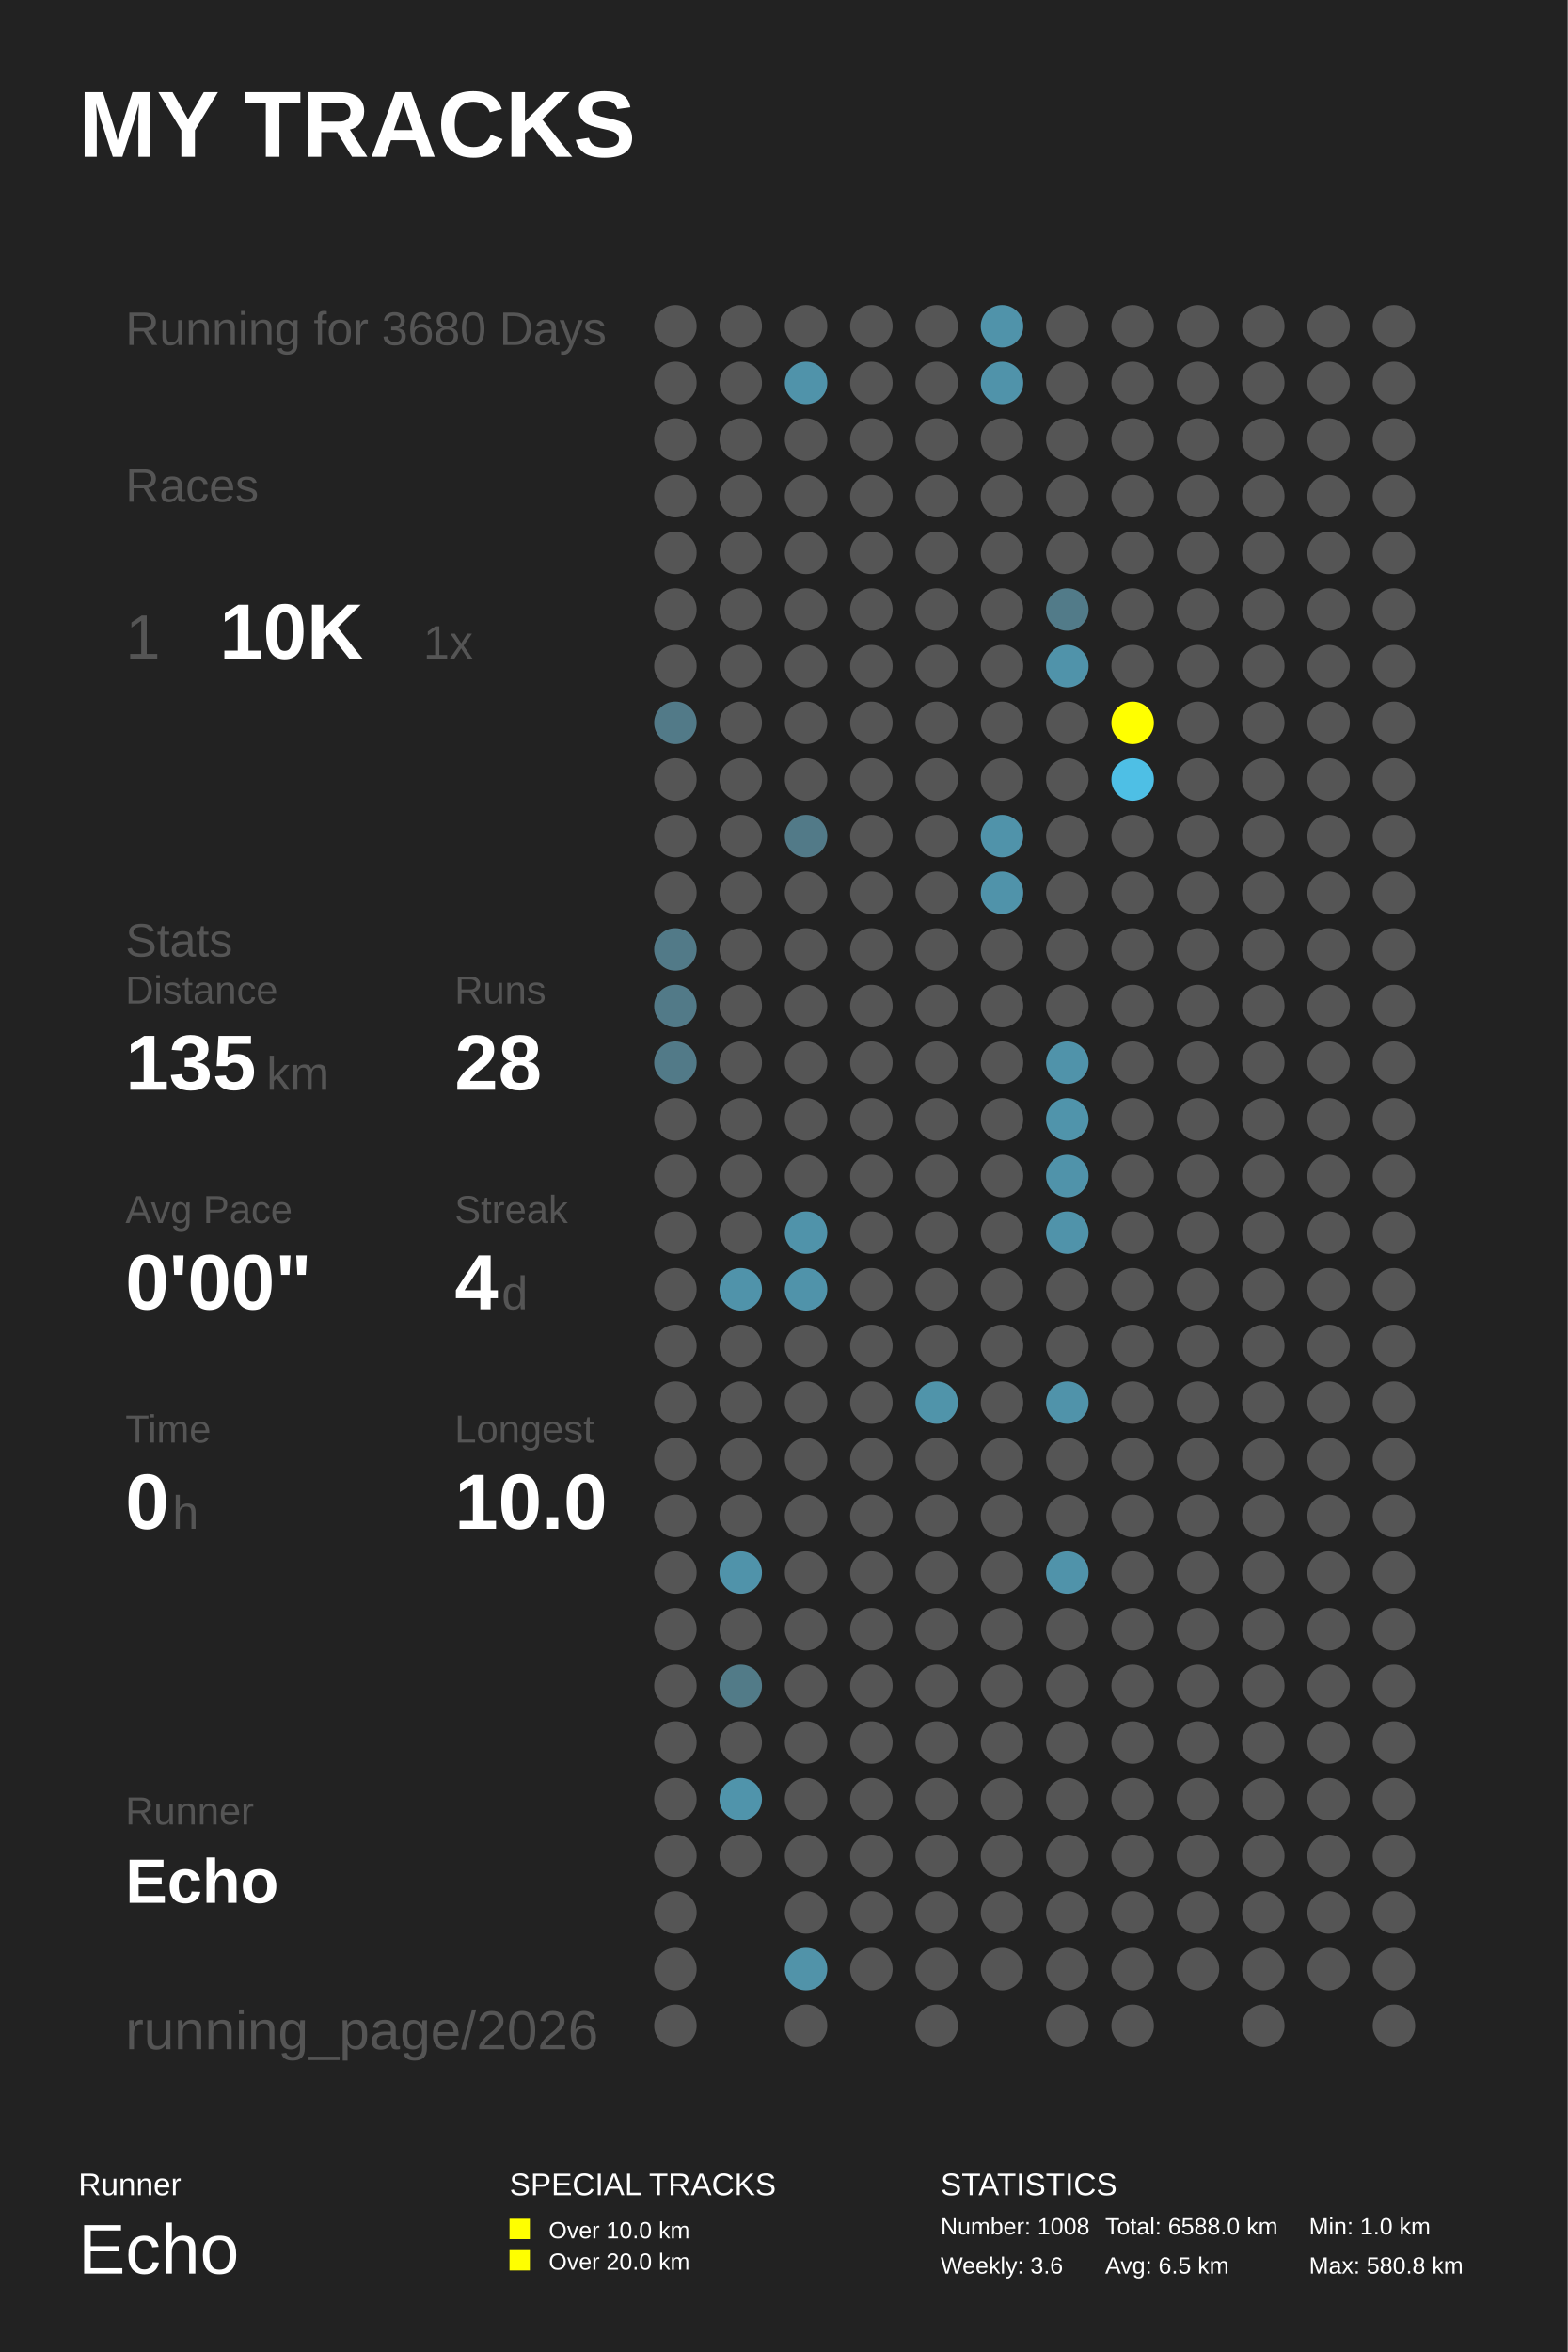
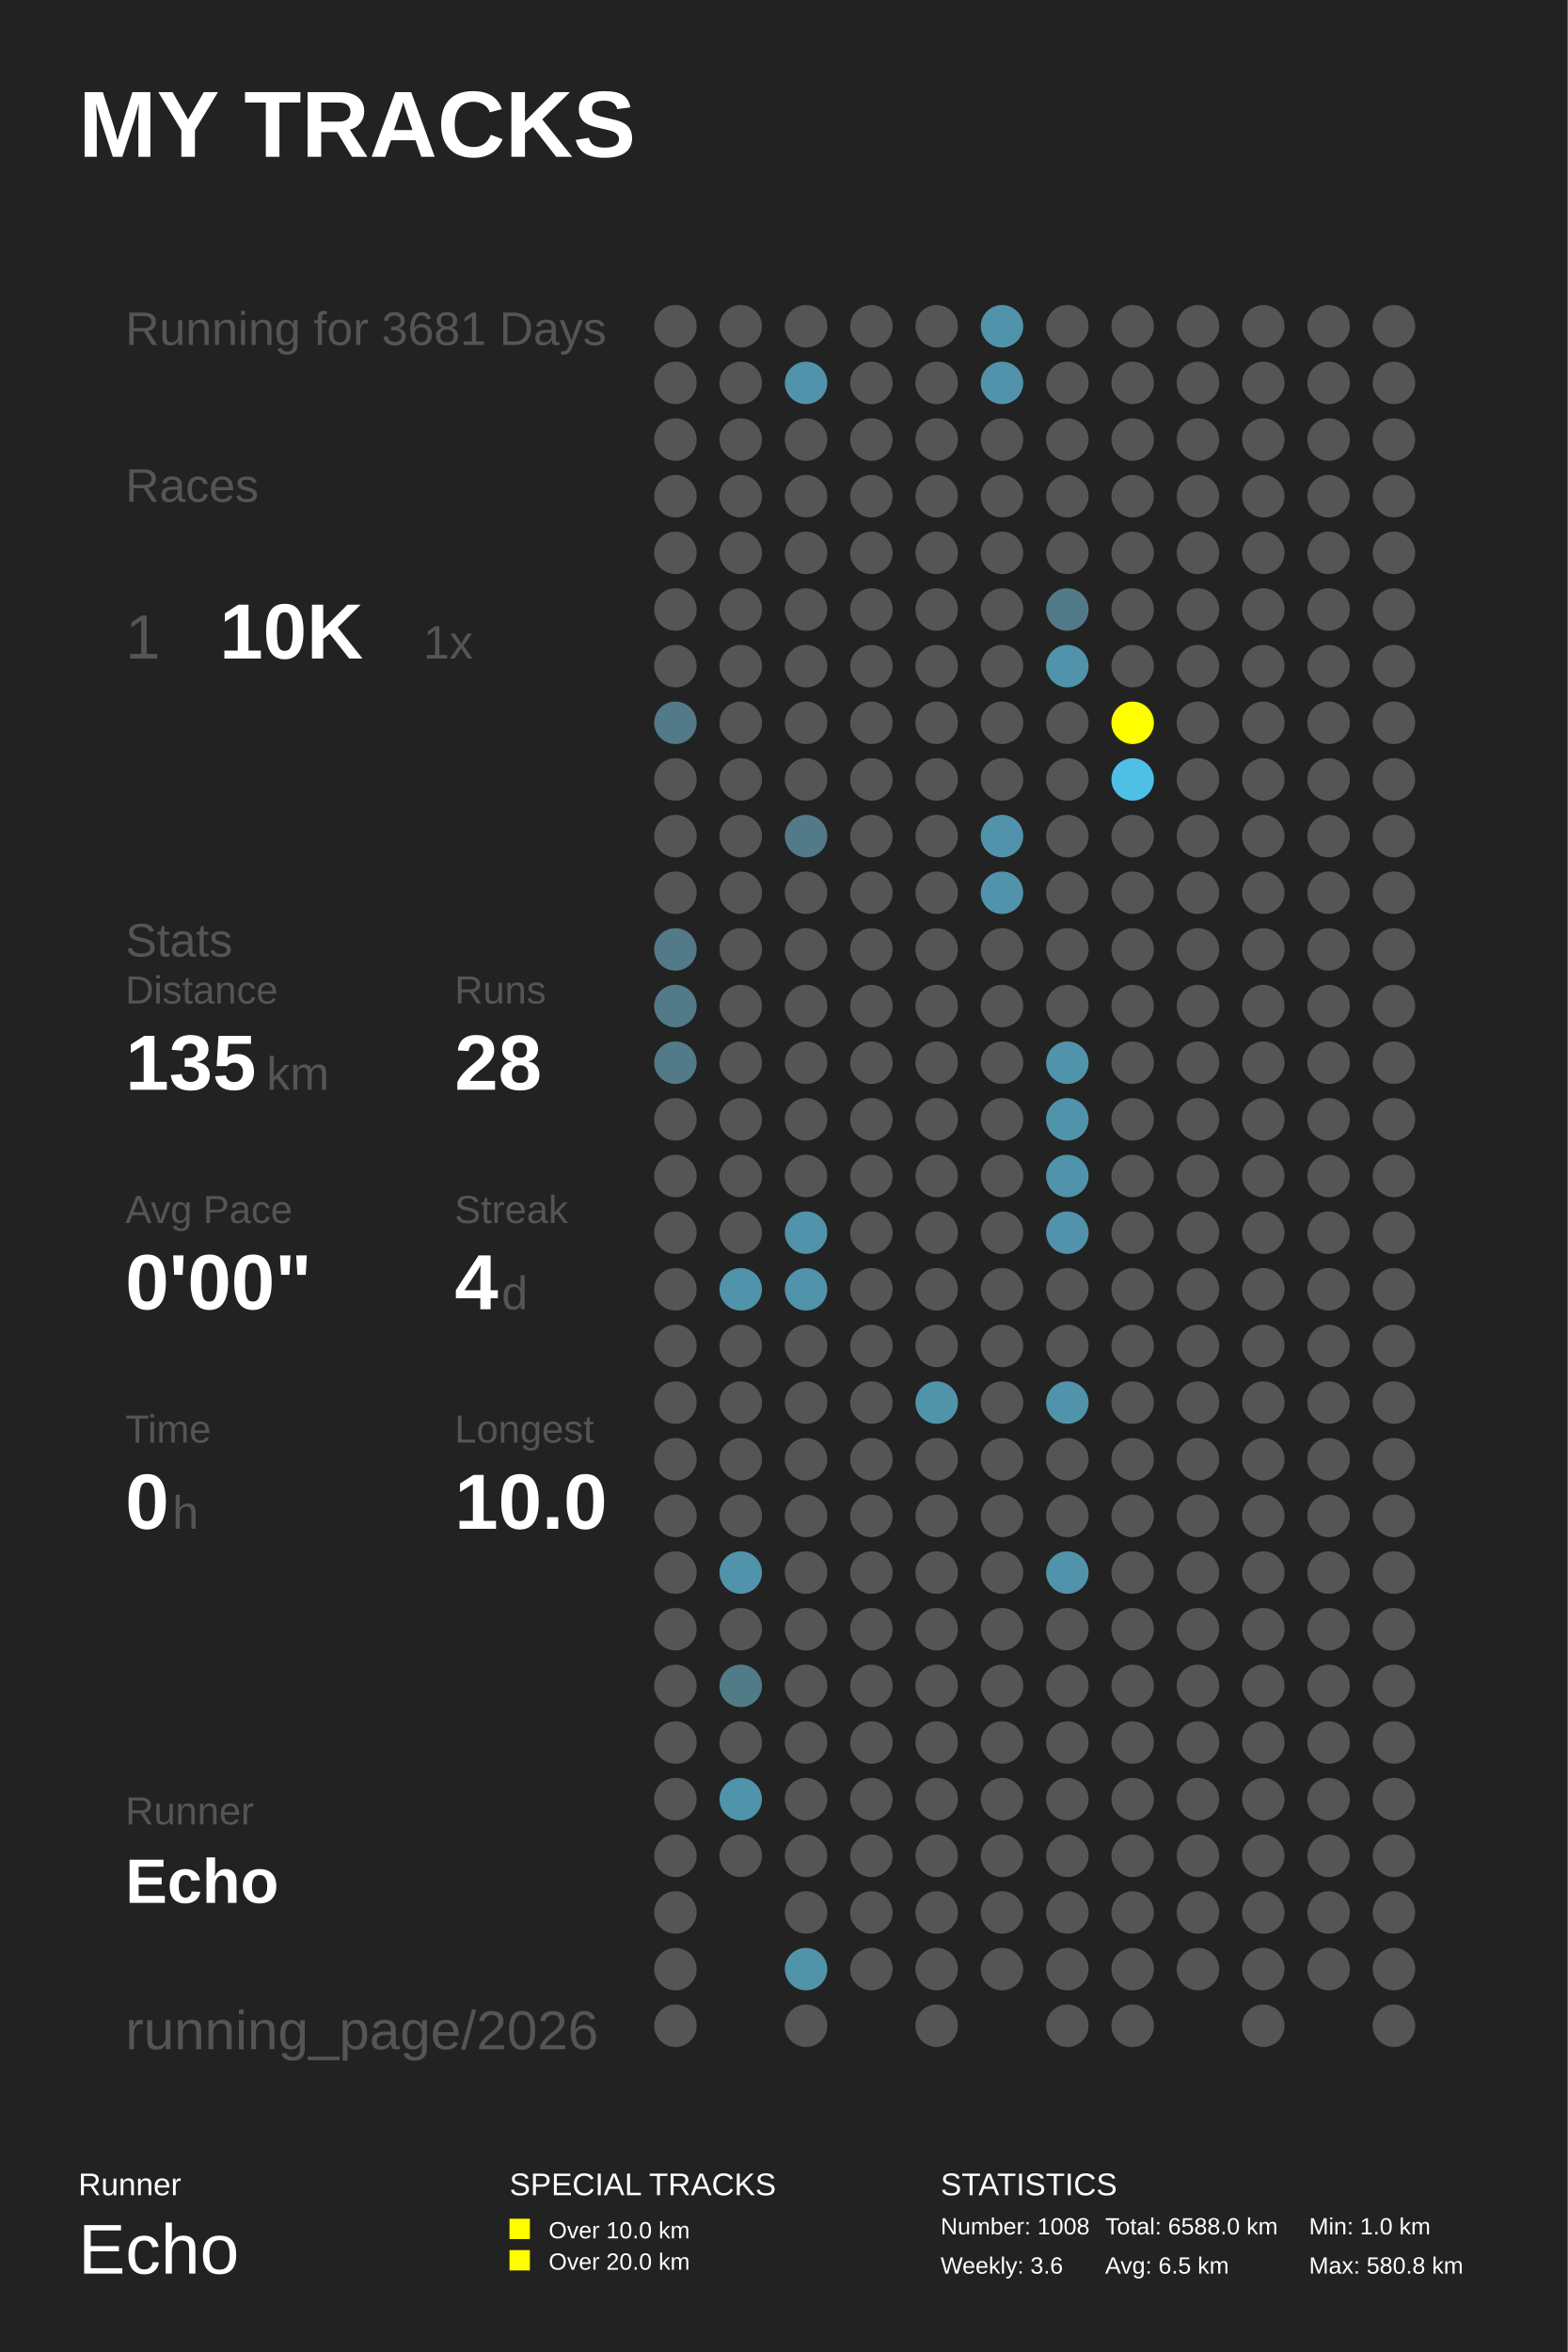
<svg xmlns="http://www.w3.org/2000/svg" baseProfile="full" height="300mm" version="1.1" viewBox="0,0,200,300" width="200mm">
  <defs />
  <rect fill="#222222" height="300" width="200" x="0" y="0" />
  <text fill="#FFFFFF" style="font-size:12px; font-family:Arial; font-weight:bold;" x="10" y="20">MY TRACKS</text>
  <text fill="#FFFFFF" style="font-size:4px; font-family:Arial" x="10" y="280">Runner</text>
  <text fill="#FFFFFF" style="font-size:9px; font-family:Arial" x="10" y="290">Echo</text>
  <text fill="#FFFFFF" style="font-size:4px; font-family:Arial" x="65" y="280">SPECIAL TRACKS</text>
  <rect fill="#FFFF00" height="2.6" width="2.6" x="65" y="283" />
  <text fill="#FFFFFF" style="font-size:3px; font-family:Arial" x="70" y="285.5">Over 10.0 km</text>
  <rect fill="#FFFF00" height="2.6" width="2.6" x="65" y="287" />
  <text fill="#FFFFFF" style="font-size:3px; font-family:Arial" x="70" y="289.5">Over 20.0 km</text>
  <text fill="#FFFFFF" style="font-size:4px; font-family:Arial" x="120" y="280">STATISTICS</text>
  <text fill="#FFFFFF" style="font-size:3px; font-family:Arial" x="120" y="285">Number: 1008</text>
  <text fill="#FFFFFF" style="font-size:3px; font-family:Arial" x="120" y="290">Weekly: 3.6</text>
  <text fill="#FFFFFF" style="font-size:3px; font-family:Arial" x="141" y="285">Total: 6588.0 km</text>
  <text fill="#FFFFFF" style="font-size:3px; font-family:Arial" x="141" y="290">Avg: 6.5 km</text>
  <text fill="#FFFFFF" style="font-size:3px; font-family:Arial" x="167" y="285">Min: 1.0 km</text>
  <text fill="#FFFFFF" style="font-size:3px; font-family:Arial" x="167" y="290">Max: 580.8 km</text>
-   <text fill="#555555" style="font-size:6px; font-family:Arial;" x="16" y="44">Running for 3680 Days</text>
+   <text fill="#555555" style="font-size:6px; font-family:Arial;" x="16" y="44">Running for 3681 Days</text>
  <text fill="#555555" style="font-size:6px; font-family:Arial;" x="16" y="64">Races</text>
  <text fill="#555555" style="font-size:8px; font-family:Arial;" x="16" y="84">1</text>
  <text fill="#FFFFFF" style="font-size:10px; font-family:Arial; font-weight:bold;" x="28" y="84">10K</text>
  <text fill="#555555" style="font-size:6px; font-family:Arial;" x="54" y="84">1x</text>
  <text fill="#555555" style="font-size:6px; font-family:Arial;" x="16" y="122">Stats</text>
  <text fill="#555555" style="font-size:5px; font-family:Arial;" x="16" y="128">Distance</text>
  <text fill="#FFFFFF" style="font-size:10px; font-family:Arial; font-weight:bold;" x="16" y="139">135</text>
  <text fill="#555555" style="font-size:6px; font-family:Arial;" x="34" y="139">km</text>
  <text fill="#555555" style="font-size:5px; font-family:Arial;" x="58" y="128">Runs</text>
  <text fill="#FFFFFF" style="font-size:10px; font-family:Arial; font-weight:bold;" x="58" y="139">28</text>
  <text fill="#555555" style="font-size:5px; font-family:Arial;" x="16" y="156">Avg Pace</text>
  <text fill="#FFFFFF" style="font-size:10px; font-family:Arial; font-weight:bold;" x="16" y="167">0'00"</text>
  <text fill="#555555" style="font-size:5px; font-family:Arial;" x="58" y="156">Streak</text>
  <text fill="#FFFFFF" style="font-size:10px; font-family:Arial; font-weight:bold;" x="58" y="167">4</text>
  <text fill="#555555" style="font-size:6px; font-family:Arial;" x="64" y="167">d</text>
  <text fill="#555555" style="font-size:5px; font-family:Arial;" x="16" y="184">Time</text>
  <text fill="#FFFFFF" style="font-size:10px; font-family:Arial; font-weight:bold;" x="16" y="195">0</text>
  <text fill="#555555" style="font-size:6px; font-family:Arial;" x="22" y="195">h</text>
  <text fill="#555555" style="font-size:5px; font-family:Arial;" x="58" y="184">Longest</text>
  <text fill="#FFFFFF" style="font-size:10px; font-family:Arial; font-weight:bold;" x="58" y="195">10.0</text>
  <text fill="#555555" style="font-size:5px; font-family:Arial;" x="16" y="232.71">Runner</text>
  <text fill="#FFFFFF" style="font-size:8px; font-family:Arial; font-weight:bold;" x="16" y="242.71">Echo</text>
  <text fill="#555555" style="font-size:7px; font-family:Arial;" x="16" y="261.387">running_page/2026</text>
  <circle cx="86.167" cy="41.613" fill="#555555" r="2.71" />
  <circle cx="86.167" cy="48.839" fill="#555555" r="2.71" />
  <circle cx="86.167" cy="56.065" fill="#555555" r="2.71" />
  <circle cx="86.167" cy="63.29" fill="#555555" r="2.71" />
  <circle cx="86.167" cy="70.516" fill="#555555" r="2.71" />
  <circle cx="86.167" cy="77.742" fill="#555555" r="2.71" />
  <circle cx="86.167" cy="84.968" fill="#555555" r="2.71" />
  <circle cx="86.167" cy="92.194" fill="#527a88" r="2.71" />
  <circle cx="86.167" cy="99.419" fill="#555555" r="2.71" />
  <circle cx="86.167" cy="106.645" fill="#555555" r="2.71" />
  <circle cx="86.167" cy="113.871" fill="#555555" r="2.71" />
  <circle cx="86.167" cy="121.097" fill="#527a88" r="2.71" />
  <circle cx="86.167" cy="128.323" fill="#527a88" r="2.71" />
  <circle cx="86.167" cy="135.548" fill="#527a88" r="2.71" />
  <circle cx="86.167" cy="142.774" fill="#555555" r="2.71" />
  <circle cx="86.167" cy="150.0" fill="#555555" r="2.71" />
  <circle cx="86.167" cy="157.226" fill="#555555" r="2.71" />
  <circle cx="86.167" cy="164.452" fill="#555555" r="2.71" />
  <circle cx="86.167" cy="171.677" fill="#555555" r="2.71" />
  <circle cx="86.167" cy="178.903" fill="#555555" r="2.71" />
  <circle cx="86.167" cy="186.129" fill="#555555" r="2.71" />
  <circle cx="86.167" cy="193.355" fill="#555555" r="2.71" />
  <circle cx="86.167" cy="200.581" fill="#555555" r="2.71" />
  <circle cx="86.167" cy="207.806" fill="#555555" r="2.71" />
  <circle cx="86.167" cy="215.032" fill="#555555" r="2.71" />
  <circle cx="86.167" cy="222.258" fill="#555555" r="2.71" />
  <circle cx="86.167" cy="229.484" fill="#555555" r="2.71" />
  <circle cx="86.167" cy="236.71" fill="#555555" r="2.71" />
  <circle cx="86.167" cy="243.935" fill="#555555" r="2.71" />
  <circle cx="86.167" cy="251.161" fill="#555555" r="2.71" />
  <circle cx="86.167" cy="258.387" fill="#555555" r="2.71" />
  <circle cx="94.5" cy="41.613" fill="#555555" r="2.71" />
  <circle cx="94.5" cy="48.839" fill="#555555" r="2.71" />
  <circle cx="94.5" cy="56.065" fill="#555555" r="2.71" />
  <circle cx="94.5" cy="63.29" fill="#555555" r="2.71" />
  <circle cx="94.5" cy="70.516" fill="#555555" r="2.71" />
  <circle cx="94.5" cy="77.742" fill="#555555" r="2.71" />
  <circle cx="94.5" cy="84.968" fill="#555555" r="2.71" />
  <circle cx="94.5" cy="92.194" fill="#555555" r="2.71" />
  <circle cx="94.5" cy="99.419" fill="#555555" r="2.71" />
  <circle cx="94.5" cy="106.645" fill="#555555" r="2.71" />
  <circle cx="94.5" cy="113.871" fill="#555555" r="2.71" />
  <circle cx="94.5" cy="121.097" fill="#555555" r="2.71" />
  <circle cx="94.5" cy="128.323" fill="#555555" r="2.71" />
  <circle cx="94.5" cy="135.548" fill="#555555" r="2.71" />
  <circle cx="94.5" cy="142.774" fill="#555555" r="2.71" />
  <circle cx="94.5" cy="150.0" fill="#555555" r="2.71" />
  <circle cx="94.5" cy="157.226" fill="#555555" r="2.71" />
  <circle cx="94.5" cy="164.452" fill="#5093aa" r="2.71" />
  <circle cx="94.5" cy="171.677" fill="#555555" r="2.71" />
  <circle cx="94.5" cy="178.903" fill="#555555" r="2.71" />
  <circle cx="94.5" cy="186.129" fill="#555555" r="2.71" />
  <circle cx="94.5" cy="193.355" fill="#555555" r="2.71" />
  <circle cx="94.5" cy="200.581" fill="#5093aa" r="2.71" />
  <circle cx="94.5" cy="207.806" fill="#555555" r="2.71" />
  <circle cx="94.5" cy="215.032" fill="#527b88" r="2.71" />
  <circle cx="94.5" cy="222.258" fill="#555555" r="2.71" />
  <circle cx="94.5" cy="229.484" fill="#5094ab" r="2.71" />
  <circle cx="94.5" cy="236.71" fill="#555555" r="2.71" />
  <circle cx="102.833" cy="41.613" fill="#555555" r="2.71" />
  <circle cx="102.833" cy="48.839" fill="#5093aa" r="2.71" />
  <circle cx="102.833" cy="56.065" fill="#555555" r="2.71" />
  <circle cx="102.833" cy="63.29" fill="#555555" r="2.71" />
  <circle cx="102.833" cy="70.516" fill="#555555" r="2.71" />
  <circle cx="102.833" cy="77.742" fill="#555555" r="2.71" />
  <circle cx="102.833" cy="84.968" fill="#555555" r="2.71" />
  <circle cx="102.833" cy="92.194" fill="#555555" r="2.71" />
  <circle cx="102.833" cy="99.419" fill="#555555" r="2.71" />
  <circle cx="102.833" cy="106.645" fill="#527a88" r="2.71" />
  <circle cx="102.833" cy="113.871" fill="#555555" r="2.71" />
  <circle cx="102.833" cy="121.097" fill="#555555" r="2.71" />
  <circle cx="102.833" cy="128.323" fill="#555555" r="2.71" />
  <circle cx="102.833" cy="135.548" fill="#555555" r="2.71" />
  <circle cx="102.833" cy="142.774" fill="#555555" r="2.71" />
  <circle cx="102.833" cy="150.0" fill="#555555" r="2.71" />
  <circle cx="102.833" cy="157.226" fill="#5093aa" r="2.71" />
  <circle cx="102.833" cy="164.452" fill="#5093aa" r="2.71" />
  <circle cx="102.833" cy="171.677" fill="#555555" r="2.71" />
  <circle cx="102.833" cy="178.903" fill="#555555" r="2.71" />
  <circle cx="102.833" cy="186.129" fill="#555555" r="2.71" />
  <circle cx="102.833" cy="193.355" fill="#555555" r="2.71" />
  <circle cx="102.833" cy="200.581" fill="#555555" r="2.71" />
  <circle cx="102.833" cy="207.806" fill="#555555" r="2.71" />
  <circle cx="102.833" cy="215.032" fill="#555555" r="2.71" />
  <circle cx="102.833" cy="222.258" fill="#555555" r="2.71" />
  <circle cx="102.833" cy="229.484" fill="#555555" r="2.71" />
  <circle cx="102.833" cy="236.71" fill="#555555" r="2.71" />
  <circle cx="102.833" cy="243.935" fill="#555555" r="2.71" />
  <circle cx="102.833" cy="251.161" fill="#5193a9" r="2.71" />
  <circle cx="102.833" cy="258.387" fill="#555555" r="2.71" />
  <circle cx="111.167" cy="41.613" fill="#555555" r="2.71" />
  <circle cx="111.167" cy="48.839" fill="#555555" r="2.71" />
  <circle cx="111.167" cy="56.065" fill="#555555" r="2.71" />
  <circle cx="111.167" cy="63.29" fill="#555555" r="2.71" />
  <circle cx="111.167" cy="70.516" fill="#555555" r="2.71" />
  <circle cx="111.167" cy="77.742" fill="#555555" r="2.71" />
  <circle cx="111.167" cy="84.968" fill="#555555" r="2.71" />
  <circle cx="111.167" cy="92.194" fill="#555555" r="2.71" />
  <circle cx="111.167" cy="99.419" fill="#555555" r="2.71" />
  <circle cx="111.167" cy="106.645" fill="#555555" r="2.71" />
  <circle cx="111.167" cy="113.871" fill="#555555" r="2.71" />
  <circle cx="111.167" cy="121.097" fill="#555555" r="2.71" />
  <circle cx="111.167" cy="128.323" fill="#555555" r="2.71" />
  <circle cx="111.167" cy="135.548" fill="#555555" r="2.71" />
  <circle cx="111.167" cy="142.774" fill="#555555" r="2.71" />
  <circle cx="111.167" cy="150.0" fill="#555555" r="2.71" />
  <circle cx="111.167" cy="157.226" fill="#555555" r="2.71" />
  <circle cx="111.167" cy="164.452" fill="#555555" r="2.71" />
  <circle cx="111.167" cy="171.677" fill="#555555" r="2.71" />
  <circle cx="111.167" cy="178.903" fill="#555555" r="2.71" />
  <circle cx="111.167" cy="186.129" fill="#555555" r="2.71" />
  <circle cx="111.167" cy="193.355" fill="#555555" r="2.71" />
  <circle cx="111.167" cy="200.581" fill="#555555" r="2.71" />
  <circle cx="111.167" cy="207.806" fill="#555555" r="2.71" />
  <circle cx="111.167" cy="215.032" fill="#555555" r="2.71" />
  <circle cx="111.167" cy="222.258" fill="#555555" r="2.71" />
  <circle cx="111.167" cy="229.484" fill="#555555" r="2.71" />
  <circle cx="111.167" cy="236.71" fill="#555555" r="2.71" />
  <circle cx="111.167" cy="243.935" fill="#555555" r="2.71" />
  <circle cx="111.167" cy="251.161" fill="#555555" r="2.71" />
  <circle cx="119.5" cy="41.613" fill="#555555" r="2.71" />
  <circle cx="119.5" cy="48.839" fill="#555555" r="2.71" />
  <circle cx="119.5" cy="56.065" fill="#555555" r="2.71" />
  <circle cx="119.5" cy="63.29" fill="#555555" r="2.71" />
  <circle cx="119.5" cy="70.516" fill="#555555" r="2.71" />
  <circle cx="119.5" cy="77.742" fill="#555555" r="2.71" />
  <circle cx="119.5" cy="84.968" fill="#555555" r="2.71" />
  <circle cx="119.5" cy="92.194" fill="#555555" r="2.71" />
  <circle cx="119.5" cy="99.419" fill="#555555" r="2.71" />
  <circle cx="119.5" cy="106.645" fill="#555555" r="2.71" />
  <circle cx="119.5" cy="113.871" fill="#555555" r="2.71" />
  <circle cx="119.5" cy="121.097" fill="#555555" r="2.71" />
  <circle cx="119.5" cy="128.323" fill="#555555" r="2.71" />
  <circle cx="119.5" cy="135.548" fill="#555555" r="2.71" />
  <circle cx="119.5" cy="142.774" fill="#555555" r="2.71" />
  <circle cx="119.5" cy="150.0" fill="#555555" r="2.71" />
  <circle cx="119.5" cy="157.226" fill="#555555" r="2.71" />
  <circle cx="119.5" cy="164.452" fill="#555555" r="2.71" />
  <circle cx="119.5" cy="171.677" fill="#555555" r="2.71" />
  <circle cx="119.5" cy="178.903" fill="#5094aa" r="2.71" />
  <circle cx="119.5" cy="186.129" fill="#555555" r="2.71" />
  <circle cx="119.5" cy="193.355" fill="#555555" r="2.71" />
  <circle cx="119.5" cy="200.581" fill="#555555" r="2.71" />
  <circle cx="119.5" cy="207.806" fill="#555555" r="2.71" />
  <circle cx="119.5" cy="215.032" fill="#555555" r="2.71" />
  <circle cx="119.5" cy="222.258" fill="#555555" r="2.71" />
  <circle cx="119.5" cy="229.484" fill="#555555" r="2.71" />
  <circle cx="119.5" cy="236.71" fill="#555555" r="2.71" />
  <circle cx="119.5" cy="243.935" fill="#555555" r="2.71" />
  <circle cx="119.5" cy="251.161" fill="#555555" r="2.71" />
  <circle cx="119.5" cy="258.387" fill="#555555" r="2.71" />
  <circle cx="127.833" cy="41.613" fill="#5093aa" r="2.71" />
  <circle cx="127.833" cy="48.839" fill="#5093aa" r="2.71" />
  <circle cx="127.833" cy="56.065" fill="#555555" r="2.71" />
  <circle cx="127.833" cy="63.29" fill="#555555" r="2.71" />
  <circle cx="127.833" cy="70.516" fill="#555555" r="2.71" />
  <circle cx="127.833" cy="77.742" fill="#555555" r="2.71" />
  <circle cx="127.833" cy="84.968" fill="#555555" r="2.71" />
  <circle cx="127.833" cy="92.194" fill="#555555" r="2.71" />
  <circle cx="127.833" cy="99.419" fill="#555555" r="2.71" />
  <circle cx="127.833" cy="106.645" fill="#5093aa" r="2.71" />
  <circle cx="127.833" cy="113.871" fill="#5093aa" r="2.71" />
  <circle cx="127.833" cy="121.097" fill="#555555" r="2.71" />
  <circle cx="127.833" cy="128.323" fill="#555555" r="2.71" />
  <circle cx="127.833" cy="135.548" fill="#555555" r="2.71" />
  <circle cx="127.833" cy="142.774" fill="#555555" r="2.71" />
  <circle cx="127.833" cy="150.0" fill="#555555" r="2.71" />
  <circle cx="127.833" cy="157.226" fill="#555555" r="2.71" />
  <circle cx="127.833" cy="164.452" fill="#555555" r="2.71" />
  <circle cx="127.833" cy="171.677" fill="#555555" r="2.71" />
  <circle cx="127.833" cy="178.903" fill="#555555" r="2.71" />
  <circle cx="127.833" cy="186.129" fill="#555555" r="2.71" />
  <circle cx="127.833" cy="193.355" fill="#555555" r="2.71" />
  <circle cx="127.833" cy="200.581" fill="#555555" r="2.71" />
  <circle cx="127.833" cy="207.806" fill="#555555" r="2.71" />
  <circle cx="127.833" cy="215.032" fill="#555555" r="2.71" />
  <circle cx="127.833" cy="222.258" fill="#555555" r="2.71" />
  <circle cx="127.833" cy="229.484" fill="#555555" r="2.71" />
  <circle cx="127.833" cy="236.71" fill="#555555" r="2.71" />
  <circle cx="127.833" cy="243.935" fill="#555555" r="2.71" />
  <circle cx="127.833" cy="251.161" fill="#555555" r="2.71" />
  <circle cx="136.167" cy="41.613" fill="#555555" r="2.71" />
  <circle cx="136.167" cy="48.839" fill="#555555" r="2.71" />
  <circle cx="136.167" cy="56.065" fill="#555555" r="2.71" />
  <circle cx="136.167" cy="63.29" fill="#555555" r="2.71" />
  <circle cx="136.167" cy="70.516" fill="#555555" r="2.71" />
  <circle cx="136.167" cy="77.742" fill="#527b89" r="2.71" />
  <circle cx="136.167" cy="84.968" fill="#5093aa" r="2.71" />
  <circle cx="136.167" cy="92.194" fill="#555555" r="2.71" />
  <circle cx="136.167" cy="99.419" fill="#555555" r="2.71" />
  <circle cx="136.167" cy="106.645" fill="#555555" r="2.71" />
  <circle cx="136.167" cy="113.871" fill="#555555" r="2.71" />
  <circle cx="136.167" cy="121.097" fill="#555555" r="2.71" />
  <circle cx="136.167" cy="128.323" fill="#555555" r="2.71" />
  <circle cx="136.167" cy="135.548" fill="#5093aa" r="2.71" />
  <circle cx="136.167" cy="142.774" fill="#5094ab" r="2.71" />
  <circle cx="136.167" cy="150.0" fill="#5093aa" r="2.71" />
  <circle cx="136.167" cy="157.226" fill="#5093aa" r="2.71" />
  <circle cx="136.167" cy="164.452" fill="#555555" r="2.71" />
  <circle cx="136.167" cy="171.677" fill="#555555" r="2.71" />
  <circle cx="136.167" cy="178.903" fill="#5093aa" r="2.71" />
  <circle cx="136.167" cy="186.129" fill="#555555" r="2.71" />
  <circle cx="136.167" cy="193.355" fill="#555555" r="2.71" />
  <circle cx="136.167" cy="200.581" fill="#5093aa" r="2.71" />
  <circle cx="136.167" cy="207.806" fill="#555555" r="2.71" />
  <circle cx="136.167" cy="215.032" fill="#555555" r="2.71" />
  <circle cx="136.167" cy="222.258" fill="#555555" r="2.71" />
  <circle cx="136.167" cy="229.484" fill="#555555" r="2.71" />
  <circle cx="136.167" cy="236.71" fill="#555555" r="2.71" />
  <circle cx="136.167" cy="243.935" fill="#555555" r="2.71" />
  <circle cx="136.167" cy="251.161" fill="#555555" r="2.71" />
  <circle cx="136.167" cy="258.387" fill="#555555" r="2.71" />
  <circle cx="144.5" cy="41.613" fill="#555555" r="2.71" />
  <circle cx="144.5" cy="48.839" fill="#555555" r="2.71" />
  <circle cx="144.5" cy="56.065" fill="#555555" r="2.71" />
  <circle cx="144.5" cy="63.29" fill="#555555" r="2.71" />
  <circle cx="144.5" cy="70.516" fill="#555555" r="2.71" />
  <circle cx="144.5" cy="77.742" fill="#555555" r="2.71" />
  <circle cx="144.5" cy="84.968" fill="#555555" r="2.71" />
  <circle cx="144.5" cy="92.194" fill="#FFFF00" r="2.71" />
  <circle cx="144.5" cy="99.419" fill="#4ebfe5" r="2.71" />
  <circle cx="144.5" cy="106.645" fill="#555555" r="2.71" />
  <circle cx="144.5" cy="113.871" fill="#555555" r="2.71" />
  <circle cx="144.5" cy="121.097" fill="#555555" r="2.71" />
  <circle cx="144.5" cy="128.323" fill="#555555" r="2.71" />
  <circle cx="144.5" cy="135.548" fill="#555555" r="2.71" />
  <circle cx="144.5" cy="142.774" fill="#555555" r="2.71" />
  <circle cx="144.5" cy="150.0" fill="#555555" r="2.71" />
  <circle cx="144.5" cy="157.226" fill="#555555" r="2.71" />
  <circle cx="144.5" cy="164.452" fill="#555555" r="2.71" />
  <circle cx="144.5" cy="171.677" fill="#555555" r="2.71" />
  <circle cx="144.5" cy="178.903" fill="#555555" r="2.71" />
  <circle cx="144.5" cy="186.129" fill="#555555" r="2.71" />
  <circle cx="144.5" cy="193.355" fill="#555555" r="2.71" />
  <circle cx="144.5" cy="200.581" fill="#555555" r="2.71" />
  <circle cx="144.5" cy="207.806" fill="#555555" r="2.71" />
  <circle cx="144.5" cy="215.032" fill="#555555" r="2.71" />
  <circle cx="144.5" cy="222.258" fill="#555555" r="2.71" />
  <circle cx="144.5" cy="229.484" fill="#555555" r="2.71" />
  <circle cx="144.5" cy="236.71" fill="#555555" r="2.71" />
  <circle cx="144.5" cy="243.935" fill="#555555" r="2.71" />
  <circle cx="144.5" cy="251.161" fill="#555555" r="2.71" />
  <circle cx="144.5" cy="258.387" fill="#555555" r="2.71" />
  <circle cx="152.833" cy="41.613" fill="#555555" r="2.71" />
  <circle cx="152.833" cy="48.839" fill="#555555" r="2.71" />
  <circle cx="152.833" cy="56.065" fill="#555555" r="2.71" />
  <circle cx="152.833" cy="63.29" fill="#555555" r="2.71" />
  <circle cx="152.833" cy="70.516" fill="#555555" r="2.71" />
  <circle cx="152.833" cy="77.742" fill="#555555" r="2.71" />
  <circle cx="152.833" cy="84.968" fill="#555555" r="2.71" />
  <circle cx="152.833" cy="92.194" fill="#555555" r="2.71" />
  <circle cx="152.833" cy="99.419" fill="#555555" r="2.71" />
  <circle cx="152.833" cy="106.645" fill="#555555" r="2.71" />
  <circle cx="152.833" cy="113.871" fill="#555555" r="2.71" />
  <circle cx="152.833" cy="121.097" fill="#555555" r="2.71" />
  <circle cx="152.833" cy="128.323" fill="#555555" r="2.71" />
  <circle cx="152.833" cy="135.548" fill="#555555" r="2.71" />
  <circle cx="152.833" cy="142.774" fill="#555555" r="2.71" />
  <circle cx="152.833" cy="150.0" fill="#555555" r="2.71" />
  <circle cx="152.833" cy="157.226" fill="#555555" r="2.71" />
  <circle cx="152.833" cy="164.452" fill="#555555" r="2.71" />
  <circle cx="152.833" cy="171.677" fill="#555555" r="2.71" />
  <circle cx="152.833" cy="178.903" fill="#555555" r="2.71" />
  <circle cx="152.833" cy="186.129" fill="#555555" r="2.71" />
  <circle cx="152.833" cy="193.355" fill="#555555" r="2.71" />
  <circle cx="152.833" cy="200.581" fill="#555555" r="2.71" />
  <circle cx="152.833" cy="207.806" fill="#555555" r="2.71" />
  <circle cx="152.833" cy="215.032" fill="#555555" r="2.71" />
  <circle cx="152.833" cy="222.258" fill="#555555" r="2.71" />
  <circle cx="152.833" cy="229.484" fill="#555555" r="2.71" />
  <circle cx="152.833" cy="236.71" fill="#555555" r="2.71" />
  <circle cx="152.833" cy="243.935" fill="#555555" r="2.71" />
  <circle cx="152.833" cy="251.161" fill="#555555" r="2.71" />
  <circle cx="161.167" cy="41.613" fill="#555555" r="2.71" />
  <circle cx="161.167" cy="48.839" fill="#555555" r="2.71" />
  <circle cx="161.167" cy="56.065" fill="#555555" r="2.71" />
  <circle cx="161.167" cy="63.29" fill="#555555" r="2.71" />
  <circle cx="161.167" cy="70.516" fill="#555555" r="2.71" />
  <circle cx="161.167" cy="77.742" fill="#555555" r="2.71" />
  <circle cx="161.167" cy="84.968" fill="#555555" r="2.71" />
  <circle cx="161.167" cy="92.194" fill="#555555" r="2.71" />
  <circle cx="161.167" cy="99.419" fill="#555555" r="2.71" />
  <circle cx="161.167" cy="106.645" fill="#555555" r="2.71" />
  <circle cx="161.167" cy="113.871" fill="#555555" r="2.71" />
  <circle cx="161.167" cy="121.097" fill="#555555" r="2.71" />
  <circle cx="161.167" cy="128.323" fill="#555555" r="2.71" />
  <circle cx="161.167" cy="135.548" fill="#555555" r="2.71" />
  <circle cx="161.167" cy="142.774" fill="#555555" r="2.71" />
  <circle cx="161.167" cy="150.0" fill="#555555" r="2.71" />
  <circle cx="161.167" cy="157.226" fill="#555555" r="2.71" />
  <circle cx="161.167" cy="164.452" fill="#555555" r="2.71" />
  <circle cx="161.167" cy="171.677" fill="#555555" r="2.71" />
  <circle cx="161.167" cy="178.903" fill="#555555" r="2.71" />
  <circle cx="161.167" cy="186.129" fill="#555555" r="2.71" />
  <circle cx="161.167" cy="193.355" fill="#555555" r="2.71" />
  <circle cx="161.167" cy="200.581" fill="#555555" r="2.71" />
  <circle cx="161.167" cy="207.806" fill="#555555" r="2.71" />
  <circle cx="161.167" cy="215.032" fill="#555555" r="2.71" />
  <circle cx="161.167" cy="222.258" fill="#555555" r="2.71" />
  <circle cx="161.167" cy="229.484" fill="#555555" r="2.71" />
  <circle cx="161.167" cy="236.71" fill="#555555" r="2.71" />
  <circle cx="161.167" cy="243.935" fill="#555555" r="2.71" />
  <circle cx="161.167" cy="251.161" fill="#555555" r="2.71" />
  <circle cx="161.167" cy="258.387" fill="#555555" r="2.71" />
  <circle cx="169.5" cy="41.613" fill="#555555" r="2.71" />
  <circle cx="169.5" cy="48.839" fill="#555555" r="2.71" />
  <circle cx="169.5" cy="56.065" fill="#555555" r="2.71" />
  <circle cx="169.5" cy="63.29" fill="#555555" r="2.71" />
  <circle cx="169.5" cy="70.516" fill="#555555" r="2.71" />
  <circle cx="169.5" cy="77.742" fill="#555555" r="2.71" />
  <circle cx="169.5" cy="84.968" fill="#555555" r="2.71" />
  <circle cx="169.5" cy="92.194" fill="#555555" r="2.71" />
  <circle cx="169.5" cy="99.419" fill="#555555" r="2.71" />
  <circle cx="169.5" cy="106.645" fill="#555555" r="2.71" />
  <circle cx="169.5" cy="113.871" fill="#555555" r="2.71" />
  <circle cx="169.5" cy="121.097" fill="#555555" r="2.71" />
  <circle cx="169.5" cy="128.323" fill="#555555" r="2.71" />
  <circle cx="169.5" cy="135.548" fill="#555555" r="2.71" />
  <circle cx="169.5" cy="142.774" fill="#555555" r="2.71" />
  <circle cx="169.5" cy="150.0" fill="#555555" r="2.71" />
  <circle cx="169.5" cy="157.226" fill="#555555" r="2.71" />
  <circle cx="169.5" cy="164.452" fill="#555555" r="2.71" />
  <circle cx="169.5" cy="171.677" fill="#555555" r="2.71" />
  <circle cx="169.5" cy="178.903" fill="#555555" r="2.71" />
  <circle cx="169.5" cy="186.129" fill="#555555" r="2.71" />
  <circle cx="169.5" cy="193.355" fill="#555555" r="2.71" />
  <circle cx="169.5" cy="200.581" fill="#555555" r="2.71" />
  <circle cx="169.5" cy="207.806" fill="#555555" r="2.71" />
  <circle cx="169.5" cy="215.032" fill="#555555" r="2.71" />
  <circle cx="169.5" cy="222.258" fill="#555555" r="2.71" />
  <circle cx="169.5" cy="229.484" fill="#555555" r="2.71" />
  <circle cx="169.5" cy="236.71" fill="#555555" r="2.71" />
  <circle cx="169.5" cy="243.935" fill="#555555" r="2.71" />
  <circle cx="169.5" cy="251.161" fill="#555555" r="2.71" />
  <circle cx="177.833" cy="41.613" fill="#555555" r="2.71" />
  <circle cx="177.833" cy="48.839" fill="#555555" r="2.71" />
  <circle cx="177.833" cy="56.065" fill="#555555" r="2.71" />
  <circle cx="177.833" cy="63.29" fill="#555555" r="2.71" />
  <circle cx="177.833" cy="70.516" fill="#555555" r="2.71" />
  <circle cx="177.833" cy="77.742" fill="#555555" r="2.71" />
  <circle cx="177.833" cy="84.968" fill="#555555" r="2.71" />
  <circle cx="177.833" cy="92.194" fill="#555555" r="2.71" />
  <circle cx="177.833" cy="99.419" fill="#555555" r="2.71" />
  <circle cx="177.833" cy="106.645" fill="#555555" r="2.71" />
  <circle cx="177.833" cy="113.871" fill="#555555" r="2.71" />
  <circle cx="177.833" cy="121.097" fill="#555555" r="2.71" />
  <circle cx="177.833" cy="128.323" fill="#555555" r="2.71" />
  <circle cx="177.833" cy="135.548" fill="#555555" r="2.71" />
  <circle cx="177.833" cy="142.774" fill="#555555" r="2.71" />
  <circle cx="177.833" cy="150.0" fill="#555555" r="2.71" />
  <circle cx="177.833" cy="157.226" fill="#555555" r="2.71" />
  <circle cx="177.833" cy="164.452" fill="#555555" r="2.71" />
  <circle cx="177.833" cy="171.677" fill="#555555" r="2.71" />
  <circle cx="177.833" cy="178.903" fill="#555555" r="2.71" />
  <circle cx="177.833" cy="186.129" fill="#555555" r="2.71" />
  <circle cx="177.833" cy="193.355" fill="#555555" r="2.71" />
  <circle cx="177.833" cy="200.581" fill="#555555" r="2.71" />
  <circle cx="177.833" cy="207.806" fill="#555555" r="2.71" />
  <circle cx="177.833" cy="215.032" fill="#555555" r="2.71" />
  <circle cx="177.833" cy="222.258" fill="#555555" r="2.71" />
  <circle cx="177.833" cy="229.484" fill="#555555" r="2.71" />
  <circle cx="177.833" cy="236.71" fill="#555555" r="2.71" />
  <circle cx="177.833" cy="243.935" fill="#555555" r="2.71" />
  <circle cx="177.833" cy="251.161" fill="#555555" r="2.71" />
  <circle cx="177.833" cy="258.387" fill="#555555" r="2.71" />
</svg>
